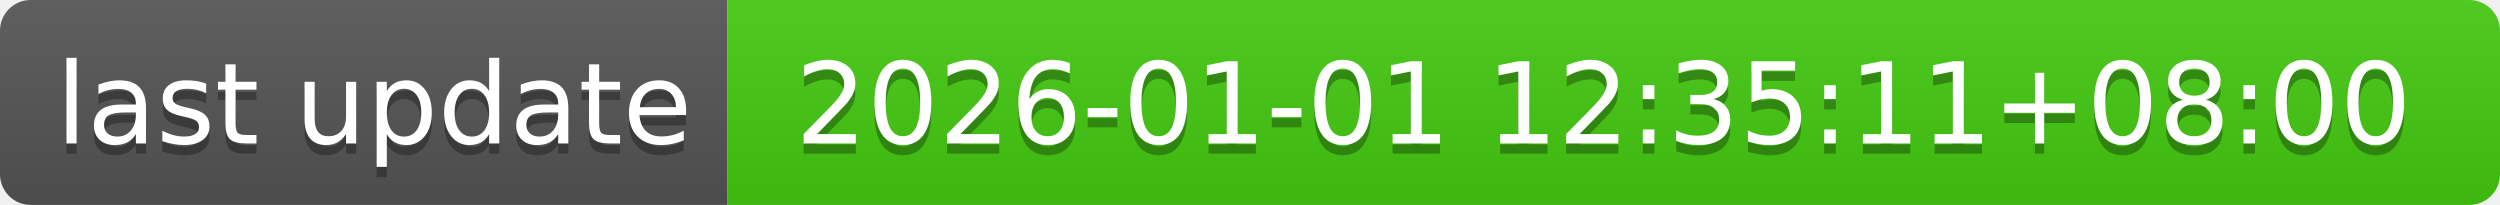
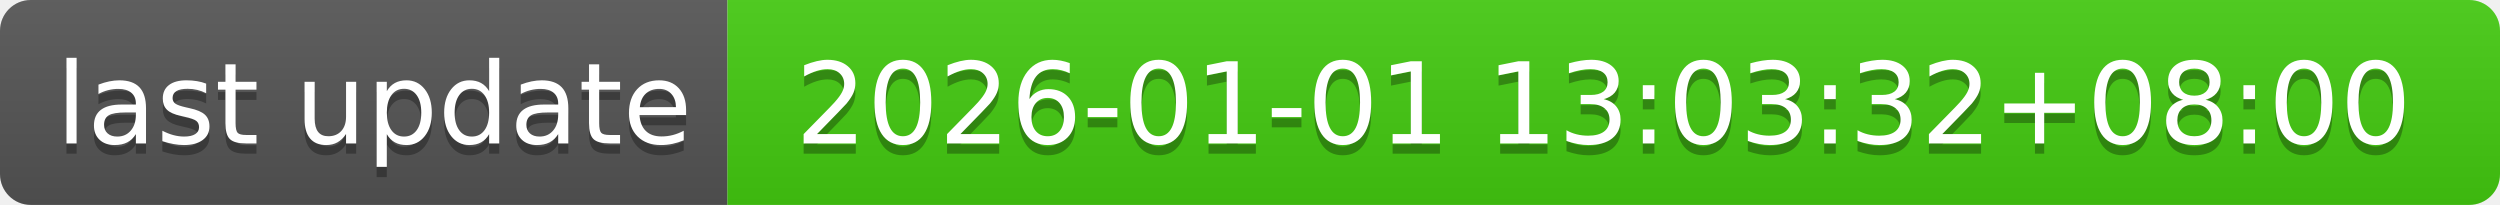
- <svg xmlns="http://www.w3.org/2000/svg" width="244" height="20" role="img" aria-label="last update: 2026-01-01 12:35:11+08:00">
+ <svg xmlns="http://www.w3.org/2000/svg" width="244" height="20" role="img" aria-label="last update: 2026-01-01 13:03:32+08:00">
  <linearGradient id="s" x2="0" y2="100%">
    <stop offset="0" stop-color="#bbb" stop-opacity=".1" />
    <stop offset="1" stop-opacity=".1" />
  </linearGradient>
  <clipPath id="r">
    <rect width="244" height="20" rx="3" fill="#fff" />
  </clipPath>
  <g clip-path="url(#r)">
    <rect width="71" height="20" fill="#555" />
    <rect x="71" width="173" height="20" fill="#4c1" />
    <rect width="244" height="20" fill="url(#s)" />
  </g>
  <g fill="#fff" text-anchor="middle" font-family="Verdana,Geneva,DejaVu Sans,sans-serif" text-rendering="geometricPrecision" font-size="110">
    <text aria-hidden="true" x="365" y="150" fill="#010101" fill-opacity=".3" transform="scale(.1)" textLength="610">last update</text>
    <text x="365" y="140" transform="scale(.1)" fill="#fff" textLength="610">last update</text>
-     <text aria-hidden="true" x="1565" y="150" fill="#010101" fill-opacity=".3" transform="scale(.1)" textLength="1630">2026-01-01 12:35:11+08:00</text>
-     <text x="1565" y="140" transform="scale(.1)" fill="#fff" textLength="1630">2026-01-01 12:35:11+08:00</text>
+     <text aria-hidden="true" x="1565" y="150" fill="#010101" fill-opacity=".3" transform="scale(.1)" textLength="1630">2026-01-01 13:03:32+08:00</text>
+     <text x="1565" y="140" transform="scale(.1)" fill="#fff" textLength="1630">2026-01-01 13:03:32+08:00</text>
  </g>
</svg>
